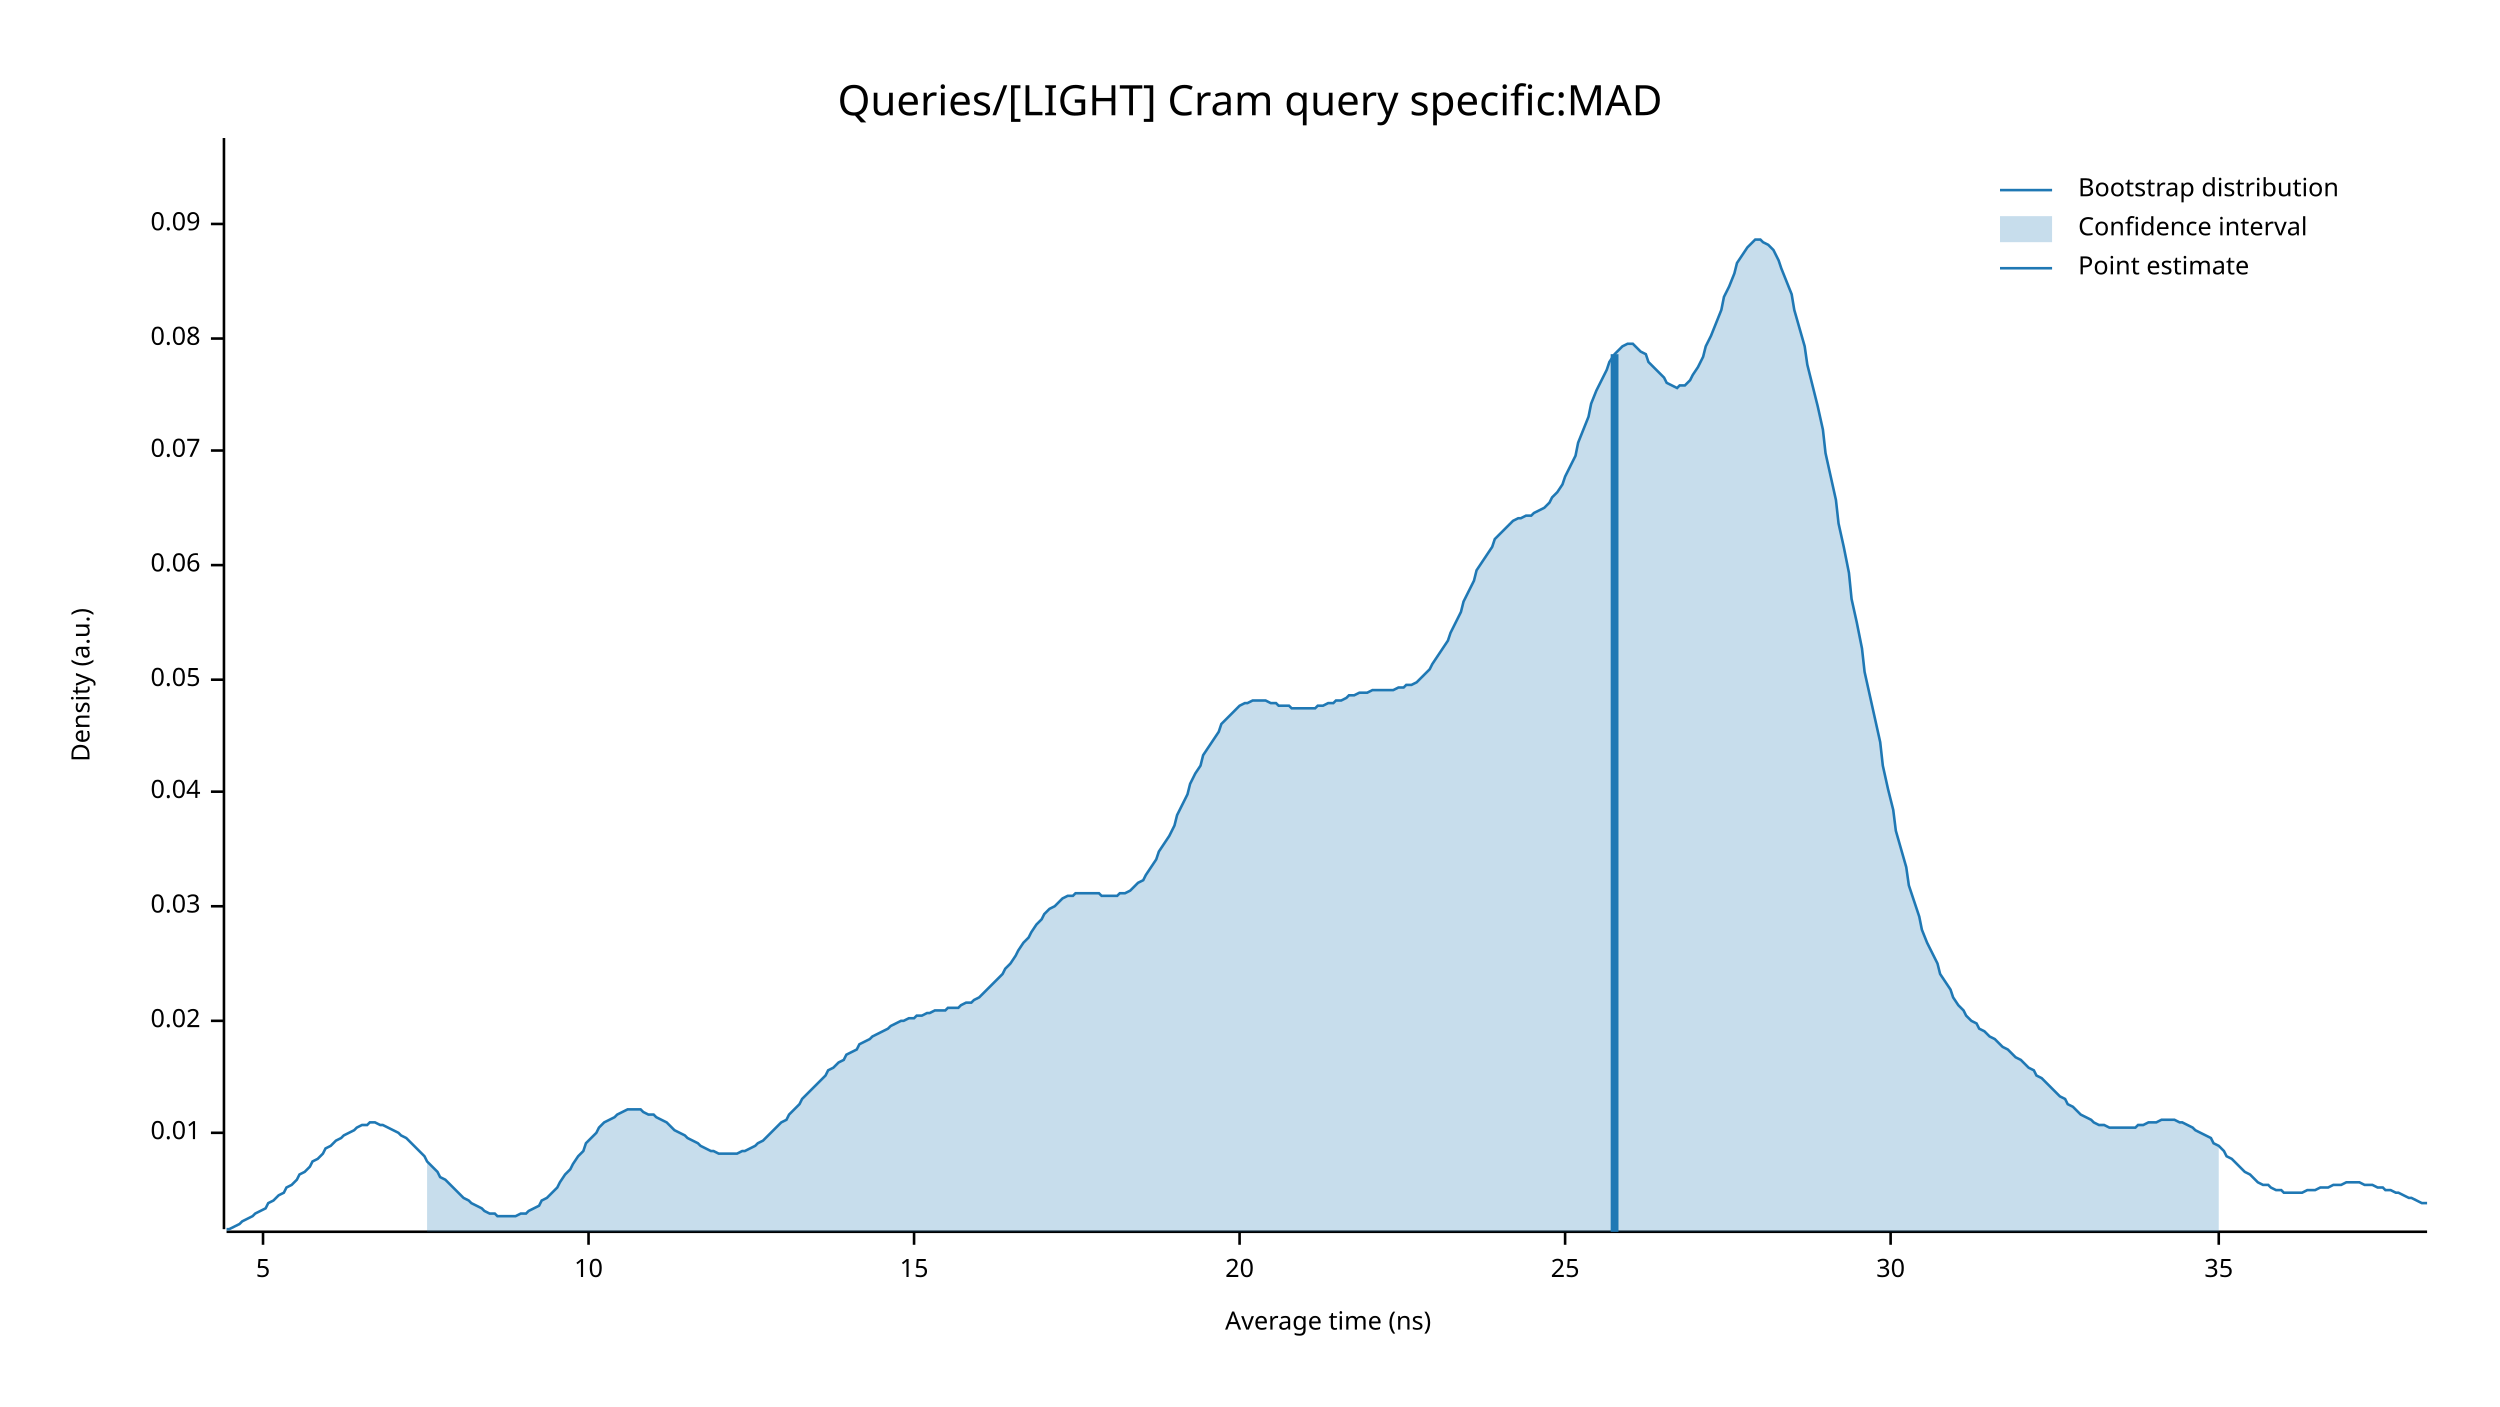
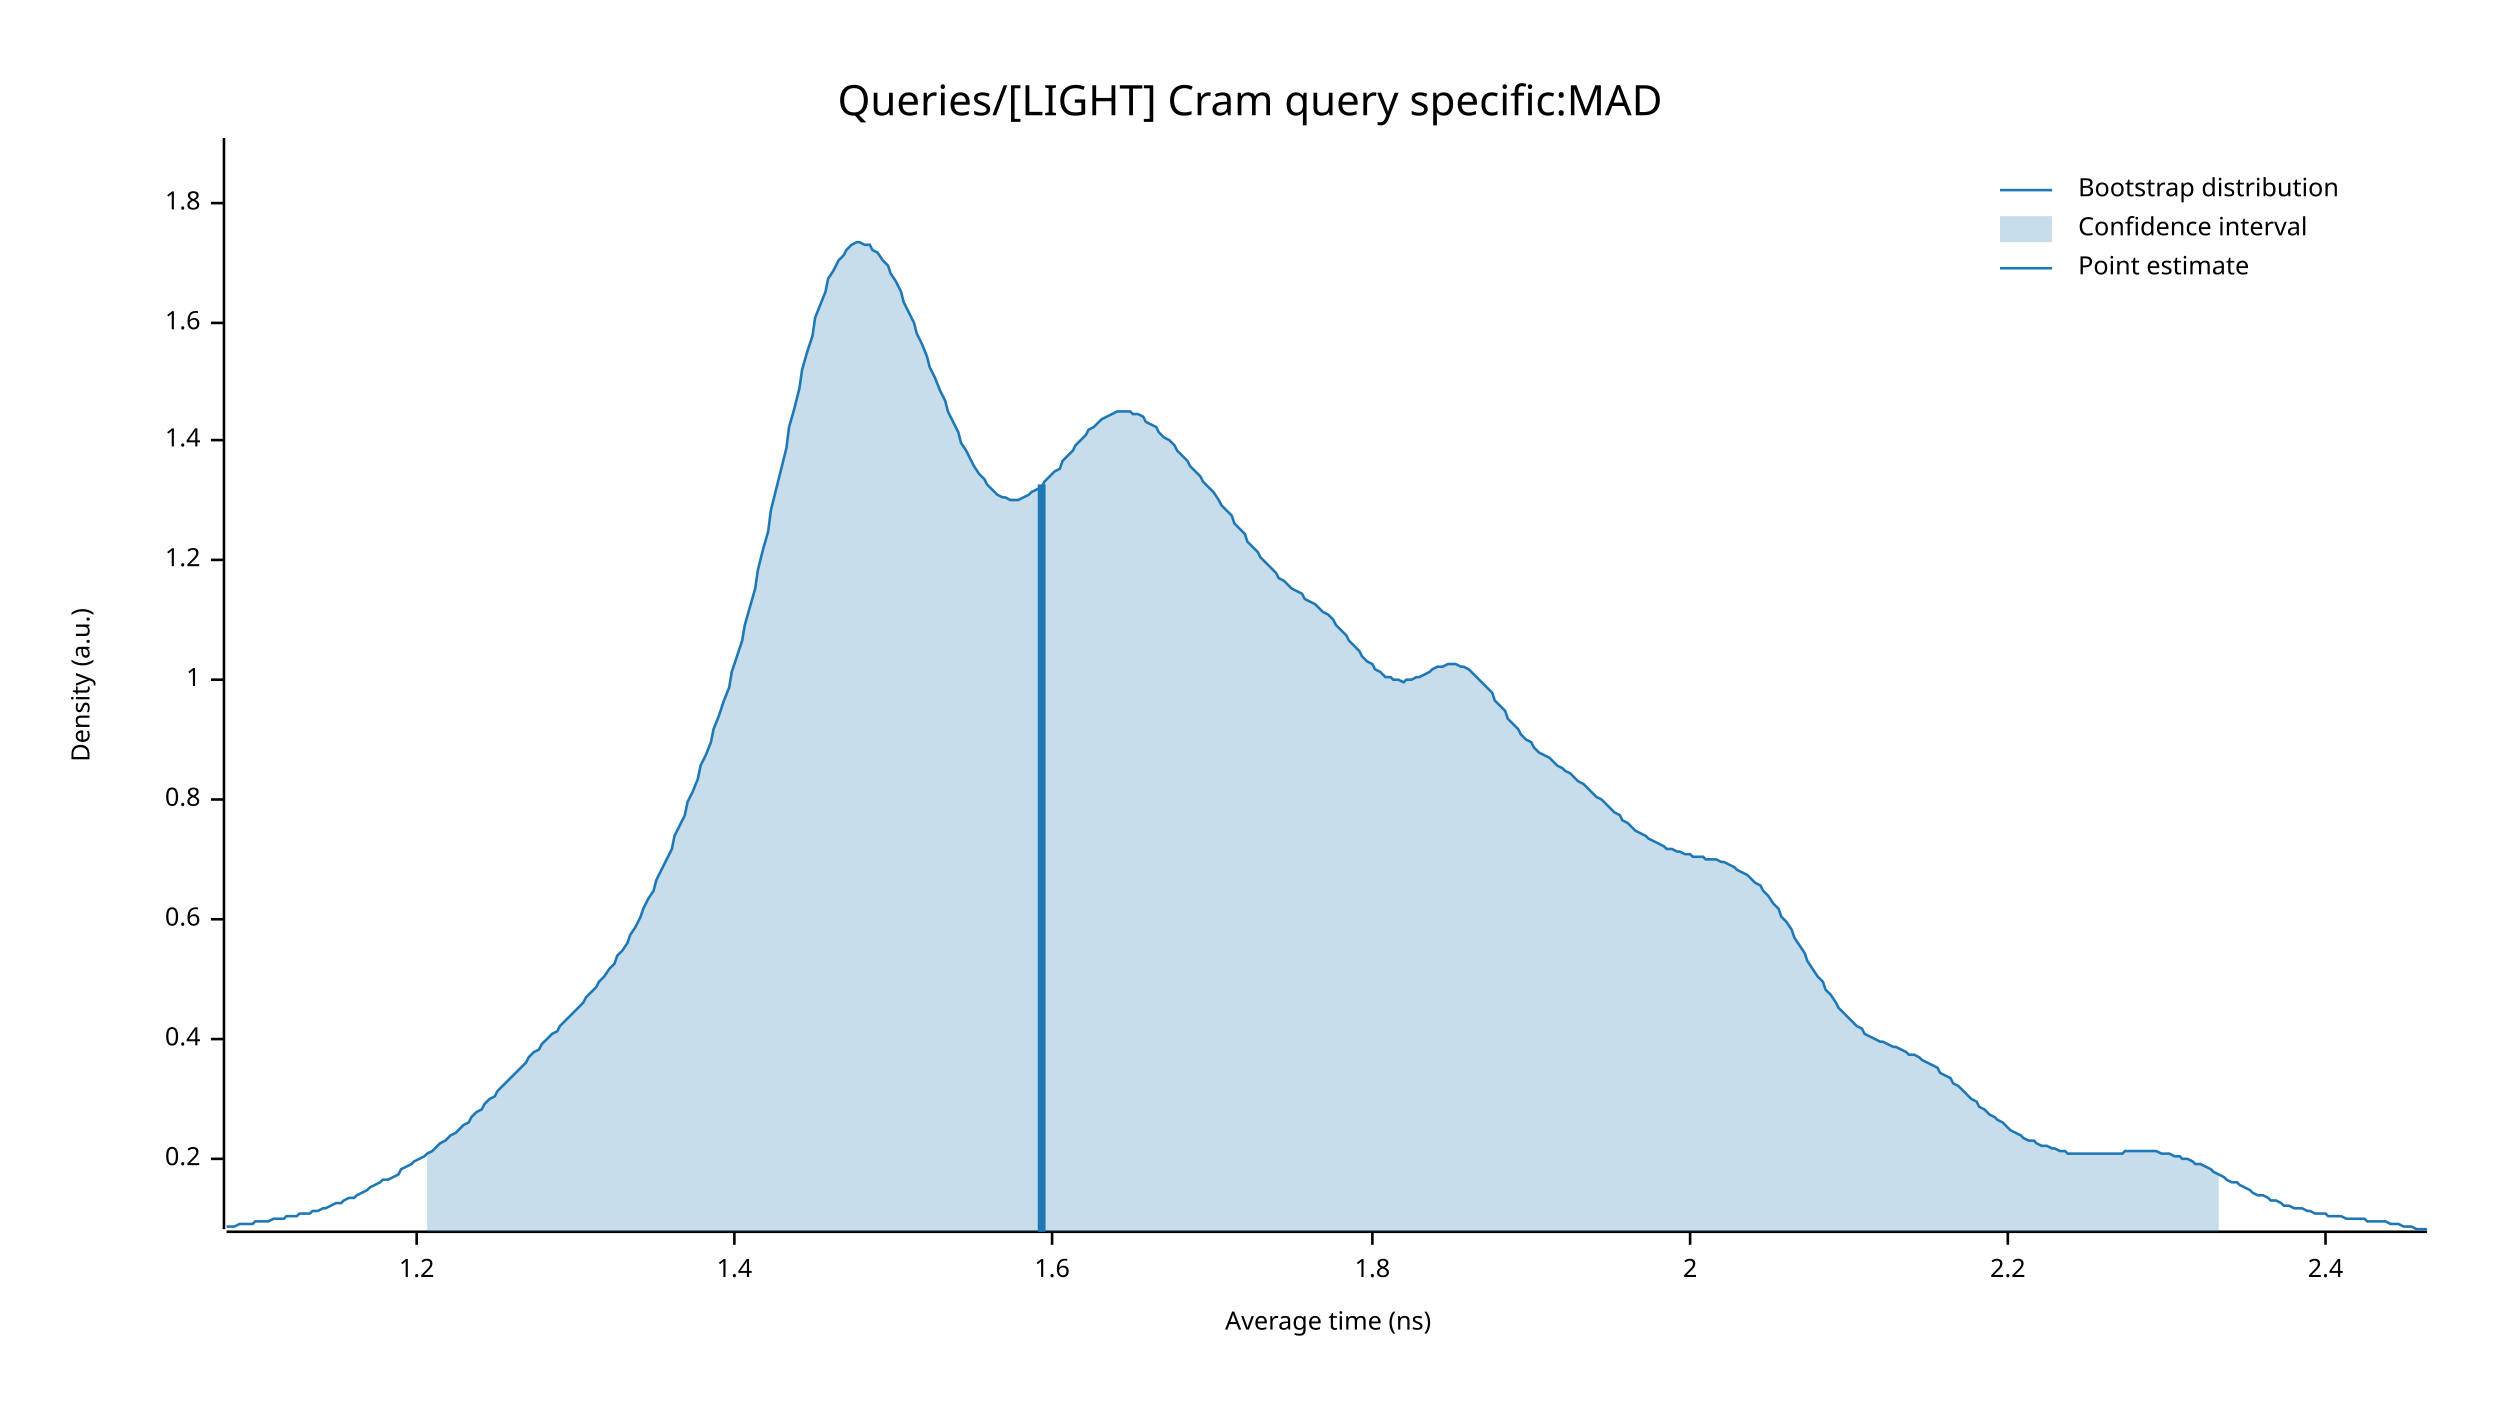
<svg xmlns="http://www.w3.org/2000/svg" width="960" height="540" viewBox="0 0 960 540">
  <text x="480" y="32" dy="0.76em" text-anchor="middle" font-family="sans-serif" font-size="16.129" opacity="1" fill="#000000">
Queries/[LIGHT] Cram query specific:MAD
</text>
  <text x="27" y="263" dy="0.76em" text-anchor="middle" font-family="sans-serif" font-size="9.677" opacity="1" fill="#000000" transform="rotate(270, 27, 263)">
Density (a.u.)
</text>
  <text x="510" y="513" dy="-0.5ex" text-anchor="middle" font-family="sans-serif" font-size="9.677" opacity="1" fill="#000000">
Average time (ns)
</text>
  <polyline fill="none" opacity="1" stroke="#000000" stroke-width="1" points="86,53 86,472 " />
-   <text x="77" y="435" dy="0.5ex" text-anchor="end" font-family="sans-serif" font-size="9.677" opacity="1" fill="#000000">
- 0.01
+   <text x="77" y="445" dy="0.5ex" text-anchor="end" font-family="sans-serif" font-size="9.677" opacity="1" fill="#000000">
+ 0.2
</text>
-   <polyline fill="none" opacity="1" stroke="#000000" stroke-width="1" points="81,435 86,435 " />
-   <text x="77" y="392" dy="0.5ex" text-anchor="end" font-family="sans-serif" font-size="9.677" opacity="1" fill="#000000">
- 0.02
+   <polyline fill="none" opacity="1" stroke="#000000" stroke-width="1" points="81,445 86,445 " />
+   <text x="77" y="399" dy="0.5ex" text-anchor="end" font-family="sans-serif" font-size="9.677" opacity="1" fill="#000000">
+ 0.4
</text>
-   <polyline fill="none" opacity="1" stroke="#000000" stroke-width="1" points="81,392 86,392 " />
-   <text x="77" y="348" dy="0.5ex" text-anchor="end" font-family="sans-serif" font-size="9.677" opacity="1" fill="#000000">
- 0.03
+   <polyline fill="none" opacity="1" stroke="#000000" stroke-width="1" points="81,399 86,399 " />
+   <text x="77" y="353" dy="0.5ex" text-anchor="end" font-family="sans-serif" font-size="9.677" opacity="1" fill="#000000">
+ 0.6
</text>
-   <polyline fill="none" opacity="1" stroke="#000000" stroke-width="1" points="81,348 86,348 " />
-   <text x="77" y="304" dy="0.5ex" text-anchor="end" font-family="sans-serif" font-size="9.677" opacity="1" fill="#000000">
- 0.04
+   <polyline fill="none" opacity="1" stroke="#000000" stroke-width="1" points="81,353 86,353 " />
+   <text x="77" y="307" dy="0.5ex" text-anchor="end" font-family="sans-serif" font-size="9.677" opacity="1" fill="#000000">
+ 0.8
</text>
-   <polyline fill="none" opacity="1" stroke="#000000" stroke-width="1" points="81,304 86,304 " />
+   <polyline fill="none" opacity="1" stroke="#000000" stroke-width="1" points="81,307 86,307 " />
  <text x="77" y="261" dy="0.5ex" text-anchor="end" font-family="sans-serif" font-size="9.677" opacity="1" fill="#000000">
- 0.05
+ 1
</text>
  <polyline fill="none" opacity="1" stroke="#000000" stroke-width="1" points="81,261 86,261 " />
-   <text x="77" y="217" dy="0.5ex" text-anchor="end" font-family="sans-serif" font-size="9.677" opacity="1" fill="#000000">
- 0.06
+   <text x="77" y="215" dy="0.5ex" text-anchor="end" font-family="sans-serif" font-size="9.677" opacity="1" fill="#000000">
+ 1.2
</text>
-   <polyline fill="none" opacity="1" stroke="#000000" stroke-width="1" points="81,217 86,217 " />
-   <text x="77" y="173" dy="0.5ex" text-anchor="end" font-family="sans-serif" font-size="9.677" opacity="1" fill="#000000">
- 0.07
+   <polyline fill="none" opacity="1" stroke="#000000" stroke-width="1" points="81,215 86,215 " />
+   <text x="77" y="169" dy="0.5ex" text-anchor="end" font-family="sans-serif" font-size="9.677" opacity="1" fill="#000000">
+ 1.4
</text>
-   <polyline fill="none" opacity="1" stroke="#000000" stroke-width="1" points="81,173 86,173 " />
-   <text x="77" y="130" dy="0.5ex" text-anchor="end" font-family="sans-serif" font-size="9.677" opacity="1" fill="#000000">
- 0.08
+   <polyline fill="none" opacity="1" stroke="#000000" stroke-width="1" points="81,169 86,169 " />
+   <text x="77" y="124" dy="0.5ex" text-anchor="end" font-family="sans-serif" font-size="9.677" opacity="1" fill="#000000">
+ 1.6
</text>
-   <polyline fill="none" opacity="1" stroke="#000000" stroke-width="1" points="81,130 86,130 " />
-   <text x="77" y="86" dy="0.5ex" text-anchor="end" font-family="sans-serif" font-size="9.677" opacity="1" fill="#000000">
- 0.09
+   <polyline fill="none" opacity="1" stroke="#000000" stroke-width="1" points="81,124 86,124 " />
+   <text x="77" y="78" dy="0.5ex" text-anchor="end" font-family="sans-serif" font-size="9.677" opacity="1" fill="#000000">
+ 1.8
</text>
-   <polyline fill="none" opacity="1" stroke="#000000" stroke-width="1" points="81,86 86,86 " />
+   <polyline fill="none" opacity="1" stroke="#000000" stroke-width="1" points="81,78 86,78 " />
  <polyline fill="none" opacity="1" stroke="#000000" stroke-width="1" points="87,473 932,473 " />
-   <text x="101" y="483" dy="0.76em" text-anchor="middle" font-family="sans-serif" font-size="9.677" opacity="1" fill="#000000">
- 5
+   <text x="160" y="483" dy="0.76em" text-anchor="middle" font-family="sans-serif" font-size="9.677" opacity="1" fill="#000000">
+ 1.2
</text>
-   <polyline fill="none" opacity="1" stroke="#000000" stroke-width="1" points="101,473 101,478 " />
-   <text x="226" y="483" dy="0.76em" text-anchor="middle" font-family="sans-serif" font-size="9.677" opacity="1" fill="#000000">
- 10
+   <polyline fill="none" opacity="1" stroke="#000000" stroke-width="1" points="160,473 160,478 " />
+   <text x="282" y="483" dy="0.76em" text-anchor="middle" font-family="sans-serif" font-size="9.677" opacity="1" fill="#000000">
+ 1.4
</text>
-   <polyline fill="none" opacity="1" stroke="#000000" stroke-width="1" points="226,473 226,478 " />
-   <text x="351" y="483" dy="0.76em" text-anchor="middle" font-family="sans-serif" font-size="9.677" opacity="1" fill="#000000">
- 15
+   <polyline fill="none" opacity="1" stroke="#000000" stroke-width="1" points="282,473 282,478 " />
+   <text x="404" y="483" dy="0.76em" text-anchor="middle" font-family="sans-serif" font-size="9.677" opacity="1" fill="#000000">
+ 1.6
</text>
-   <polyline fill="none" opacity="1" stroke="#000000" stroke-width="1" points="351,473 351,478 " />
-   <text x="476" y="483" dy="0.76em" text-anchor="middle" font-family="sans-serif" font-size="9.677" opacity="1" fill="#000000">
- 20
+   <polyline fill="none" opacity="1" stroke="#000000" stroke-width="1" points="404,473 404,478 " />
+   <text x="527" y="483" dy="0.76em" text-anchor="middle" font-family="sans-serif" font-size="9.677" opacity="1" fill="#000000">
+ 1.8
</text>
-   <polyline fill="none" opacity="1" stroke="#000000" stroke-width="1" points="476,473 476,478 " />
-   <text x="601" y="483" dy="0.76em" text-anchor="middle" font-family="sans-serif" font-size="9.677" opacity="1" fill="#000000">
- 25
+   <polyline fill="none" opacity="1" stroke="#000000" stroke-width="1" points="527,473 527,478 " />
+   <text x="649" y="483" dy="0.76em" text-anchor="middle" font-family="sans-serif" font-size="9.677" opacity="1" fill="#000000">
+ 2
</text>
-   <polyline fill="none" opacity="1" stroke="#000000" stroke-width="1" points="601,473 601,478 " />
-   <text x="726" y="483" dy="0.76em" text-anchor="middle" font-family="sans-serif" font-size="9.677" opacity="1" fill="#000000">
- 30
+   <polyline fill="none" opacity="1" stroke="#000000" stroke-width="1" points="649,473 649,478 " />
+   <text x="771" y="483" dy="0.76em" text-anchor="middle" font-family="sans-serif" font-size="9.677" opacity="1" fill="#000000">
+ 2.2
</text>
-   <polyline fill="none" opacity="1" stroke="#000000" stroke-width="1" points="726,473 726,478 " />
-   <text x="852" y="483" dy="0.76em" text-anchor="middle" font-family="sans-serif" font-size="9.677" opacity="1" fill="#000000">
- 35
+   <polyline fill="none" opacity="1" stroke="#000000" stroke-width="1" points="771,473 771,478 " />
+   <text x="893" y="483" dy="0.76em" text-anchor="middle" font-family="sans-serif" font-size="9.677" opacity="1" fill="#000000">
+ 2.4
</text>
-   <polyline fill="none" opacity="1" stroke="#000000" stroke-width="1" points="852,473 852,478 " />
-   <polyline fill="none" opacity="1" stroke="#1F78B4" stroke-width="1" points="87,472 88,472 90,471 92,470 93,469 95,468 97,467 98,466 100,465 102,464 103,462 105,461 107,459 109,458 110,456 112,455 114,453 115,451 117,450 119,448 120,446 122,445 124,443 125,441 127,440 129,438 131,437 132,436 134,435 136,434 137,433 139,432 141,432 142,431 144,431 146,432 147,432 149,433 151,434 153,435 154,436 156,437 158,439 159,440 161,442 163,444 164,446 166,448 168,450 169,452 171,453 173,455 175,457 176,458 178,460 180,461 181,462 183,463 185,464 186,465 188,466 190,466 191,467 193,467 195,467 197,467 198,467 200,466 202,466 203,465 205,464 207,463 208,461 210,460 212,458 214,456 215,454 217,451 219,449 220,447 222,444 224,442 225,439 227,437 229,435 230,433 232,431 234,430 236,429 237,428 239,427 241,426 242,426 244,426 246,426 247,427 249,428 251,428 252,429 254,430 256,431 258,433 259,434 261,435 263,436 264,437 266,438 268,439 269,440 271,441 273,442 274,442 276,443 278,443 280,443 281,443 283,443 285,442 286,442 288,441 290,440 291,439 293,438 295,436 296,435 298,433 300,431 302,430 303,428 305,426 307,424 308,422 310,420 312,418 313,417 315,415 317,413 318,411 320,410 322,408 324,407 325,405 327,404 329,403 330,401 332,400 334,399 335,398 337,397 339,396 341,395 342,394 344,393 346,392 347,392 349,391 351,391 352,390 354,390 356,389 357,389 359,388 361,388 363,388 364,387 366,387 368,387 369,386 371,385 373,385 374,384 376,383 378,381 379,380 381,378 383,376 385,374 386,372 388,370 390,367 391,365 393,362 395,360 396,358 398,355 400,353 401,351 403,349 405,348 407,346 408,345 410,344 412,344 413,343 415,343 417,343 418,343 420,343 422,343 423,344 425,344 427,344 429,344 430,343 432,343 434,342 435,341 437,339 439,338 440,336 442,333 444,330 445,327 447,324 449,321 451,317 452,313 454,309 456,305 457,301 459,297 461,294 462,290 464,287 466,284 468,281 469,278 471,276 473,274 474,273 476,271 478,270 479,270 481,269 483,269 484,269 486,269 488,270 490,270 491,271 493,271 495,271 496,272 498,272 500,272 501,272 503,272 505,272 506,271 508,271 510,270 512,270 513,269 515,269 517,268 518,267 520,267 522,266 523,266 525,266 527,265 528,265 530,265 532,265 534,265 535,265 537,264 539,264 540,263 542,263 544,262 545,261 547,259 549,257 550,255 552,252 554,249 556,246 557,243 559,239 561,235 562,231 564,227 566,223 567,219 569,216 571,213 573,210 574,207 576,205 578,203 579,202 581,200 583,199 584,199 586,198 588,198 589,197 591,196 593,195 595,193 596,191 598,189 600,186 601,183 603,179 605,175 606,170 608,165 610,160 611,155 613,150 615,146 617,142 618,139 620,136 622,134 623,133 625,132 627,132 628,133 630,135 632,136 633,139 635,141 637,143 639,145 640,147 642,148 644,149 645,148 647,148 649,146 650,144 652,141 654,137 655,133 657,129 659,124 661,119 662,114 664,110 666,105 667,101 669,98 671,95 672,94 674,92 676,92 677,93 679,94 681,96 683,100 684,103 686,108 688,113 689,119 691,126 693,133 694,140 696,148 698,156 700,165 701,174 703,183 705,192 706,201 708,210 710,220 711,230 713,239 715,249 716,258 718,267 720,276 722,285 723,294 725,303 727,311 728,319 730,326 732,333 733,340 735,346 737,352 738,357 740,362 742,366 744,370 745,374 747,377 749,380 750,383 752,386 754,388 755,390 757,392 759,393 760,395 762,396 764,398 766,399 767,400 769,402 771,403 772,404 774,406 776,407 777,408 779,410 781,411 782,413 784,414 786,416 788,418 789,419 791,421 793,422 794,424 796,425 798,427 799,428 801,429 803,430 804,431 806,432 808,432 810,433 811,433 813,433 815,433 816,433 818,433 820,433 821,432 823,432 825,431 827,431 828,431 830,430 832,430 833,430 835,430 837,431 838,431 840,432 842,433 843,434 845,435 847,436 849,437 850,439 852,440 854,442 855,444 857,445 859,447 860,448 862,450 864,451 865,452 867,454 869,455 871,455 872,456 874,457 876,457 877,458 879,458 881,458 882,458 884,458 886,457 887,457 889,457 891,456 893,456 894,456 896,455 898,455 899,455 901,454 903,454 904,454 906,454 908,455 909,455 911,455 913,456 915,456 916,457 918,457 920,458 921,458 923,459 925,460 926,460 928,461 930,462 932,462 " />
-   <polygon opacity="0.25" fill="#1F78B4" points="164,446 166,448 168,450 169,452 171,453 173,455 175,457 176,458 178,460 180,461 181,462 183,463 185,464 186,465 188,466 190,466 191,467 193,467 195,467 197,467 198,467 200,466 202,466 203,465 205,464 207,463 208,461 210,460 212,458 214,456 215,454 217,451 219,449 220,447 222,444 224,442 225,439 227,437 229,435 230,433 232,431 234,430 236,429 237,428 239,427 241,426 242,426 244,426 246,426 247,427 249,428 251,428 252,429 254,430 256,431 258,433 259,434 261,435 263,436 264,437 266,438 268,439 269,440 271,441 273,442 274,442 276,443 278,443 280,443 281,443 283,443 285,442 286,442 288,441 290,440 291,439 293,438 295,436 296,435 298,433 300,431 302,430 303,428 305,426 307,424 308,422 310,420 312,418 313,417 315,415 317,413 318,411 320,410 322,408 324,407 325,405 327,404 329,403 330,401 332,400 334,399 335,398 337,397 339,396 341,395 342,394 344,393 346,392 347,392 349,391 351,391 352,390 354,390 356,389 357,389 359,388 361,388 363,388 364,387 366,387 368,387 369,386 371,385 373,385 374,384 376,383 378,381 379,380 381,378 383,376 385,374 386,372 388,370 390,367 391,365 393,362 395,360 396,358 398,355 400,353 401,351 403,349 405,348 407,346 408,345 410,344 412,344 413,343 415,343 417,343 418,343 420,343 422,343 423,344 425,344 427,344 429,344 430,343 432,343 434,342 435,341 437,339 439,338 440,336 442,333 444,330 445,327 447,324 449,321 451,317 452,313 454,309 456,305 457,301 459,297 461,294 462,290 464,287 466,284 468,281 469,278 471,276 473,274 474,273 476,271 478,270 479,270 481,269 483,269 484,269 486,269 488,270 490,270 491,271 493,271 495,271 496,272 498,272 500,272 501,272 503,272 505,272 506,271 508,271 510,270 512,270 513,269 515,269 517,268 518,267 520,267 522,266 523,266 525,266 527,265 528,265 530,265 532,265 534,265 535,265 537,264 539,264 540,263 542,263 544,262 545,261 547,259 549,257 550,255 552,252 554,249 556,246 557,243 559,239 561,235 562,231 564,227 566,223 567,219 569,216 571,213 573,210 574,207 576,205 578,203 579,202 581,200 583,199 584,199 586,198 588,198 589,197 591,196 593,195 595,193 596,191 598,189 600,186 601,183 603,179 605,175 606,170 608,165 610,160 611,155 613,150 615,146 617,142 618,139 620,136 622,134 623,133 625,132 627,132 628,133 630,135 632,136 633,139 635,141 637,143 639,145 640,147 642,148 644,149 645,148 647,148 649,146 650,144 652,141 654,137 655,133 657,129 659,124 661,119 662,114 664,110 666,105 667,101 669,98 671,95 672,94 674,92 676,92 677,93 679,94 681,96 683,100 684,103 686,108 688,113 689,119 691,126 693,133 694,140 696,148 698,156 700,165 701,174 703,183 705,192 706,201 708,210 710,220 711,230 713,239 715,249 716,258 718,267 720,276 722,285 723,294 725,303 727,311 728,319 730,326 732,333 733,340 735,346 737,352 738,357 740,362 742,366 744,370 745,374 747,377 749,380 750,383 752,386 754,388 755,390 757,392 759,393 760,395 762,396 764,398 766,399 767,400 769,402 771,403 772,404 774,406 776,407 777,408 779,410 781,411 782,413 784,414 786,416 788,418 789,419 791,421 793,422 794,424 796,425 798,427 799,428 801,429 803,430 804,431 806,432 808,432 810,433 811,433 813,433 815,433 816,433 818,433 820,433 821,432 823,432 825,431 827,431 828,431 830,430 832,430 833,430 835,430 837,431 838,431 840,432 842,433 843,434 845,435 847,436 849,437 850,439 852,440 852,473 164,473 " />
-   <polyline fill="none" opacity="1" stroke="#1F78B4" stroke-width="3" points="620,473 620,136 " />
+   <polyline fill="none" opacity="1" stroke="#000000" stroke-width="1" points="893,473 893,478 " />
+   <polyline fill="none" opacity="1" stroke="#1F78B4" stroke-width="1" points="87,471 88,471 90,471 92,470 93,470 95,470 97,470 98,469 100,469 102,469 103,469 105,468 107,468 109,468 110,467 112,467 114,467 115,466 117,466 119,466 120,465 122,465 124,464 125,464 127,463 129,462 131,462 132,461 134,460 136,460 137,459 139,458 141,457 142,456 144,455 146,454 147,453 149,453 151,452 153,451 154,449 156,448 158,447 159,446 161,445 163,444 164,443 166,442 168,440 169,439 171,438 173,436 175,435 176,434 178,432 180,431 181,429 183,427 185,426 186,424 188,422 190,421 191,419 193,417 195,415 197,413 198,412 200,410 202,408 203,406 205,404 207,403 208,401 210,399 212,397 214,396 215,394 217,392 219,390 220,389 222,387 224,385 225,383 227,381 229,379 230,377 232,375 234,372 236,370 237,367 239,365 241,362 242,359 244,356 246,352 247,349 249,345 251,342 252,338 254,334 256,330 258,326 259,321 261,317 263,313 264,308 266,304 268,299 269,294 271,290 273,285 274,280 276,275 278,269 280,264 281,258 283,252 285,246 286,240 288,233 290,226 291,219 293,211 295,204 296,196 298,188 300,180 302,172 303,164 305,157 307,149 308,142 310,135 312,129 313,122 315,117 317,112 318,107 320,104 322,100 324,98 325,96 327,94 329,93 330,93 332,94 334,94 335,96 337,97 339,100 341,102 342,105 344,108 346,112 347,116 349,120 351,124 352,128 354,132 356,137 357,141 359,145 361,150 363,154 364,158 366,162 368,166 369,170 371,173 373,177 374,179 376,182 378,184 379,186 381,188 383,190 385,191 386,191 388,192 390,192 391,192 393,191 395,190 396,189 398,188 400,187 401,185 403,183 405,181 407,180 408,177 410,175 412,173 413,171 415,169 417,167 418,165 420,164 422,162 423,161 425,160 427,159 429,158 430,158 432,158 434,158 435,159 437,159 439,160 440,162 442,163 444,164 445,166 447,168 449,169 451,171 452,173 454,175 456,177 457,179 459,181 461,183 462,185 464,187 466,189 468,192 469,194 471,196 473,198 474,201 476,203 478,205 479,208 481,210 483,212 484,214 486,216 488,218 490,220 491,222 493,223 495,225 496,226 498,227 500,228 501,230 503,231 505,232 506,233 508,235 510,236 512,238 513,240 515,242 517,244 518,246 520,248 522,250 523,252 525,254 527,255 528,257 530,258 532,260 534,260 535,261 537,261 539,262 540,261 542,261 544,260 545,260 547,259 549,258 550,257 552,256 554,256 556,255 557,255 559,255 561,256 562,256 564,257 566,259 567,260 569,262 571,264 573,266 574,269 576,271 578,273 579,276 581,278 583,280 584,282 586,284 588,285 589,287 591,289 593,290 595,291 596,292 598,294 600,295 601,296 603,297 605,299 606,300 608,301 610,303 611,304 613,306 615,307 617,309 618,310 620,312 622,313 623,315 625,316 627,318 628,319 630,320 632,321 633,322 635,323 637,324 639,325 640,326 642,326 644,327 645,327 647,328 649,328 650,329 652,329 654,329 655,330 657,330 659,330 661,331 662,331 664,332 666,333 667,334 669,335 671,336 672,337 674,339 676,340 677,342 679,344 681,347 683,349 684,352 686,354 688,357 689,360 691,363 693,366 694,369 696,372 698,375 700,377 701,380 703,382 705,385 706,387 708,389 710,391 711,392 713,394 715,395 716,397 718,398 720,399 722,400 723,400 725,401 727,402 728,402 730,403 732,404 733,405 735,405 737,406 738,407 740,408 742,409 744,410 745,412 747,413 749,414 750,416 752,417 754,419 755,420 757,422 759,423 760,425 762,426 764,428 766,429 767,430 769,431 771,433 772,434 774,435 776,436 777,437 779,438 781,438 782,439 784,440 786,440 788,441 789,441 791,442 793,442 794,443 796,443 798,443 799,443 801,443 803,443 804,443 806,443 808,443 810,443 811,443 813,443 815,443 816,442 818,442 820,442 821,442 823,442 825,442 827,442 828,442 830,443 832,443 833,443 835,444 837,444 838,445 840,445 842,446 843,447 845,447 847,448 849,449 850,450 852,451 854,452 855,453 857,454 859,454 860,455 862,456 864,457 865,458 867,459 869,459 871,460 872,461 874,461 876,462 877,463 879,463 881,464 882,464 884,464 886,465 887,465 889,466 891,466 893,466 894,467 896,467 898,467 899,467 901,468 903,468 904,468 906,468 908,468 909,469 911,469 913,469 915,469 916,469 918,470 920,470 921,470 923,471 925,471 926,471 928,472 930,472 932,472 " />
+   <polygon opacity="0.25" fill="#1F78B4" points="164,443 166,442 168,440 169,439 171,438 173,436 175,435 176,434 178,432 180,431 181,429 183,427 185,426 186,424 188,422 190,421 191,419 193,417 195,415 197,413 198,412 200,410 202,408 203,406 205,404 207,403 208,401 210,399 212,397 214,396 215,394 217,392 219,390 220,389 222,387 224,385 225,383 227,381 229,379 230,377 232,375 234,372 236,370 237,367 239,365 241,362 242,359 244,356 246,352 247,349 249,345 251,342 252,338 254,334 256,330 258,326 259,321 261,317 263,313 264,308 266,304 268,299 269,294 271,290 273,285 274,280 276,275 278,269 280,264 281,258 283,252 285,246 286,240 288,233 290,226 291,219 293,211 295,204 296,196 298,188 300,180 302,172 303,164 305,157 307,149 308,142 310,135 312,129 313,122 315,117 317,112 318,107 320,104 322,100 324,98 325,96 327,94 329,93 330,93 332,94 334,94 335,96 337,97 339,100 341,102 342,105 344,108 346,112 347,116 349,120 351,124 352,128 354,132 356,137 357,141 359,145 361,150 363,154 364,158 366,162 368,166 369,170 371,173 373,177 374,179 376,182 378,184 379,186 381,188 383,190 385,191 386,191 388,192 390,192 391,192 393,191 395,190 396,189 398,188 400,187 401,185 403,183 405,181 407,180 408,177 410,175 412,173 413,171 415,169 417,167 418,165 420,164 422,162 423,161 425,160 427,159 429,158 430,158 432,158 434,158 435,159 437,159 439,160 440,162 442,163 444,164 445,166 447,168 449,169 451,171 452,173 454,175 456,177 457,179 459,181 461,183 462,185 464,187 466,189 468,192 469,194 471,196 473,198 474,201 476,203 478,205 479,208 481,210 483,212 484,214 486,216 488,218 490,220 491,222 493,223 495,225 496,226 498,227 500,228 501,230 503,231 505,232 506,233 508,235 510,236 512,238 513,240 515,242 517,244 518,246 520,248 522,250 523,252 525,254 527,255 528,257 530,258 532,260 534,260 535,261 537,261 539,262 540,261 542,261 544,260 545,260 547,259 549,258 550,257 552,256 554,256 556,255 557,255 559,255 561,256 562,256 564,257 566,259 567,260 569,262 571,264 573,266 574,269 576,271 578,273 579,276 581,278 583,280 584,282 586,284 588,285 589,287 591,289 593,290 595,291 596,292 598,294 600,295 601,296 603,297 605,299 606,300 608,301 610,303 611,304 613,306 615,307 617,309 618,310 620,312 622,313 623,315 625,316 627,318 628,319 630,320 632,321 633,322 635,323 637,324 639,325 640,326 642,326 644,327 645,327 647,328 649,328 650,329 652,329 654,329 655,330 657,330 659,330 661,331 662,331 664,332 666,333 667,334 669,335 671,336 672,337 674,339 676,340 677,342 679,344 681,347 683,349 684,352 686,354 688,357 689,360 691,363 693,366 694,369 696,372 698,375 700,377 701,380 703,382 705,385 706,387 708,389 710,391 711,392 713,394 715,395 716,397 718,398 720,399 722,400 723,400 725,401 727,402 728,402 730,403 732,404 733,405 735,405 737,406 738,407 740,408 742,409 744,410 745,412 747,413 749,414 750,416 752,417 754,419 755,420 757,422 759,423 760,425 762,426 764,428 766,429 767,430 769,431 771,433 772,434 774,435 776,436 777,437 779,438 781,438 782,439 784,440 786,440 788,441 789,441 791,442 793,442 794,443 796,443 798,443 799,443 801,443 803,443 804,443 806,443 808,443 810,443 811,443 813,443 815,443 816,442 818,442 820,442 821,442 823,442 825,442 827,442 828,442 830,443 832,443 833,443 835,444 837,444 838,445 840,445 842,446 843,447 845,447 847,448 849,449 850,450 852,451 852,473 164,473 " />
+   <polyline fill="none" opacity="1" stroke="#1F78B4" stroke-width="3" points="400,473 400,186 " />
  <text x="798" y="68" dy="0.76em" text-anchor="start" font-family="sans-serif" font-size="9.677" opacity="1" fill="#000000">
Bootstrap distribution
</text>
  <text x="798" y="83" dy="0.76em" text-anchor="start" font-family="sans-serif" font-size="9.677" opacity="1" fill="#000000">
Confidence interval
</text>
  <text x="798" y="98" dy="0.76em" text-anchor="start" font-family="sans-serif" font-size="9.677" opacity="1" fill="#000000">
Point estimate
</text>
  <polyline fill="none" opacity="1" stroke="#1F78B4" stroke-width="1" points="768,73 788,73 " />
  <rect x="768" y="83" width="20" height="10" opacity="0.25" fill="#1F78B4" stroke="none" />
  <polyline fill="none" opacity="1" stroke="#1F78B4" stroke-width="1" points="768,103 788,103 " />
</svg>
